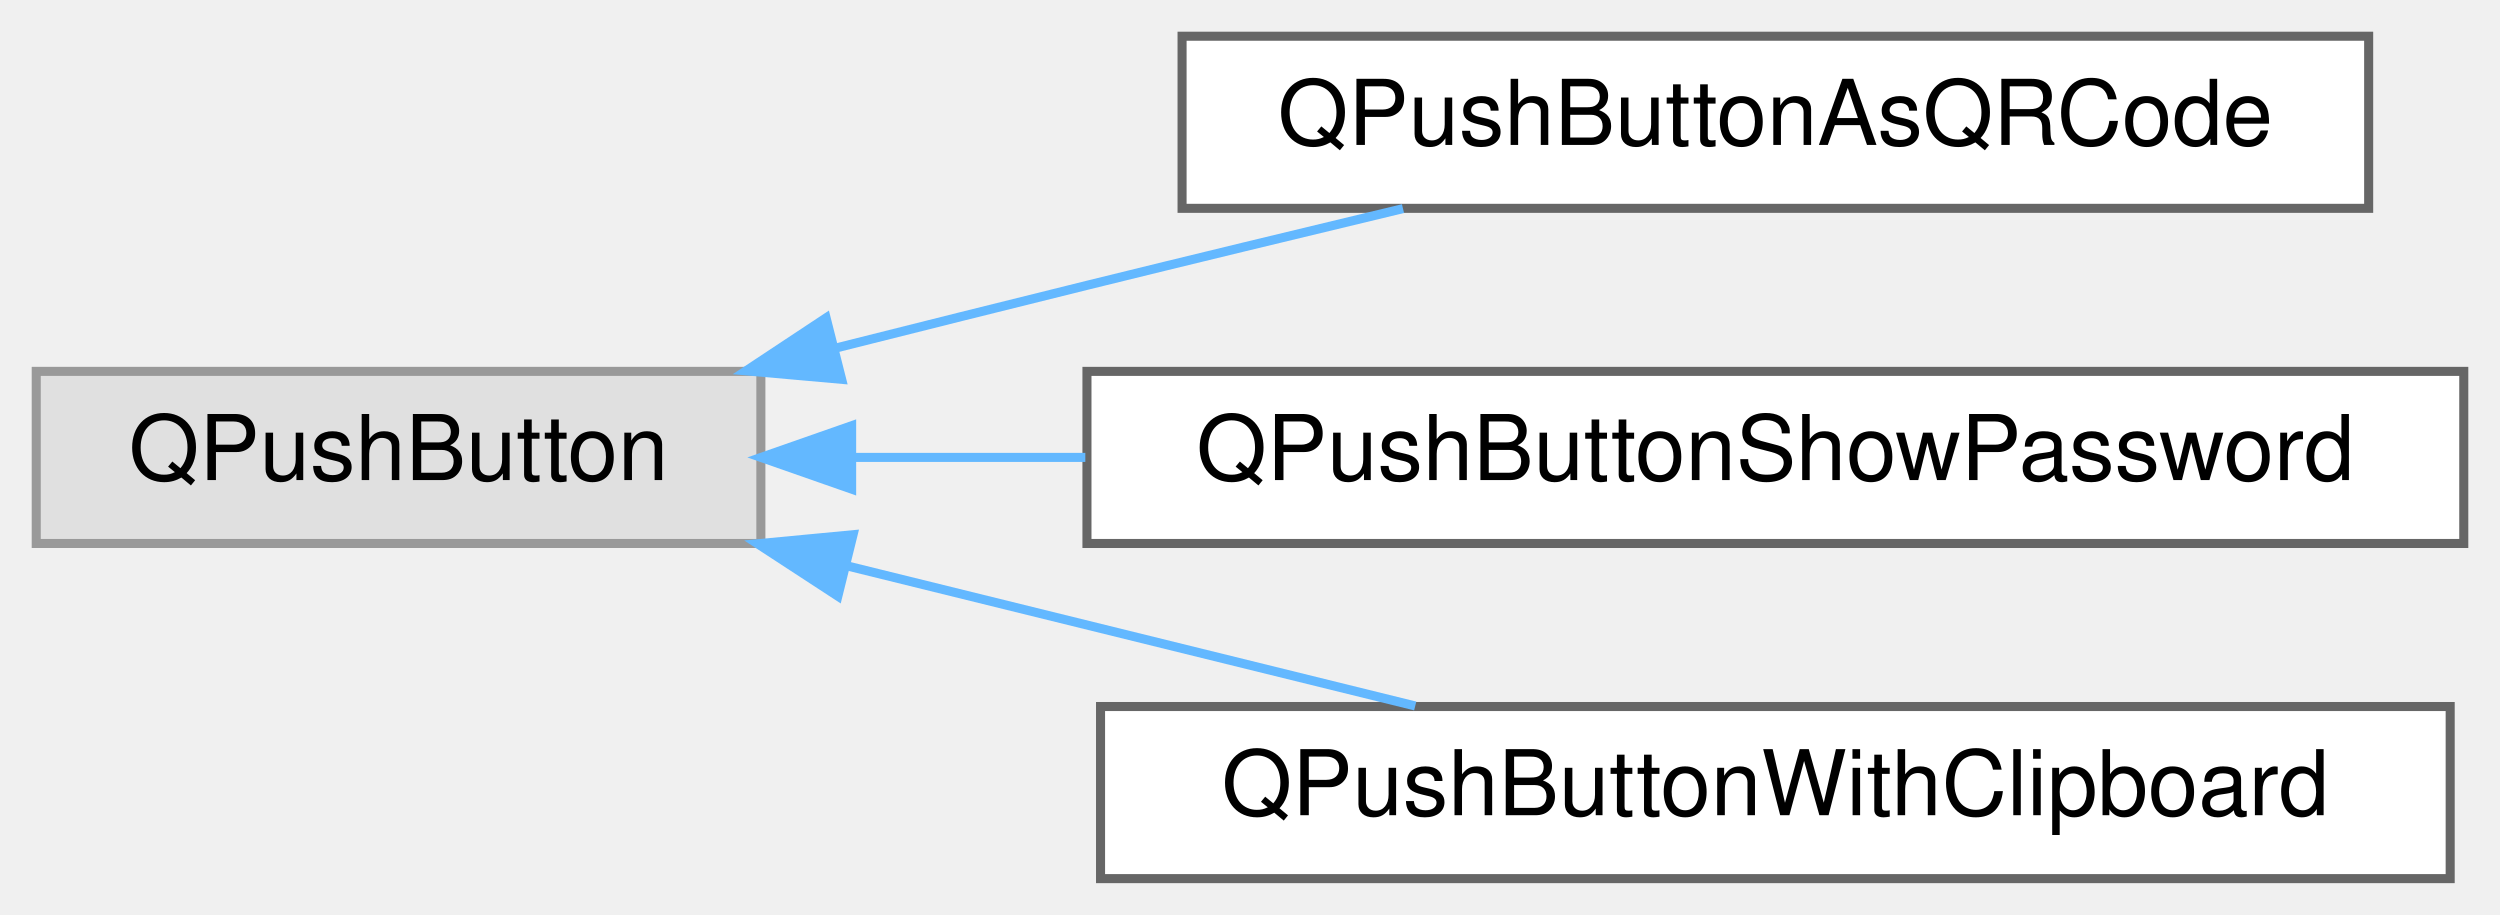
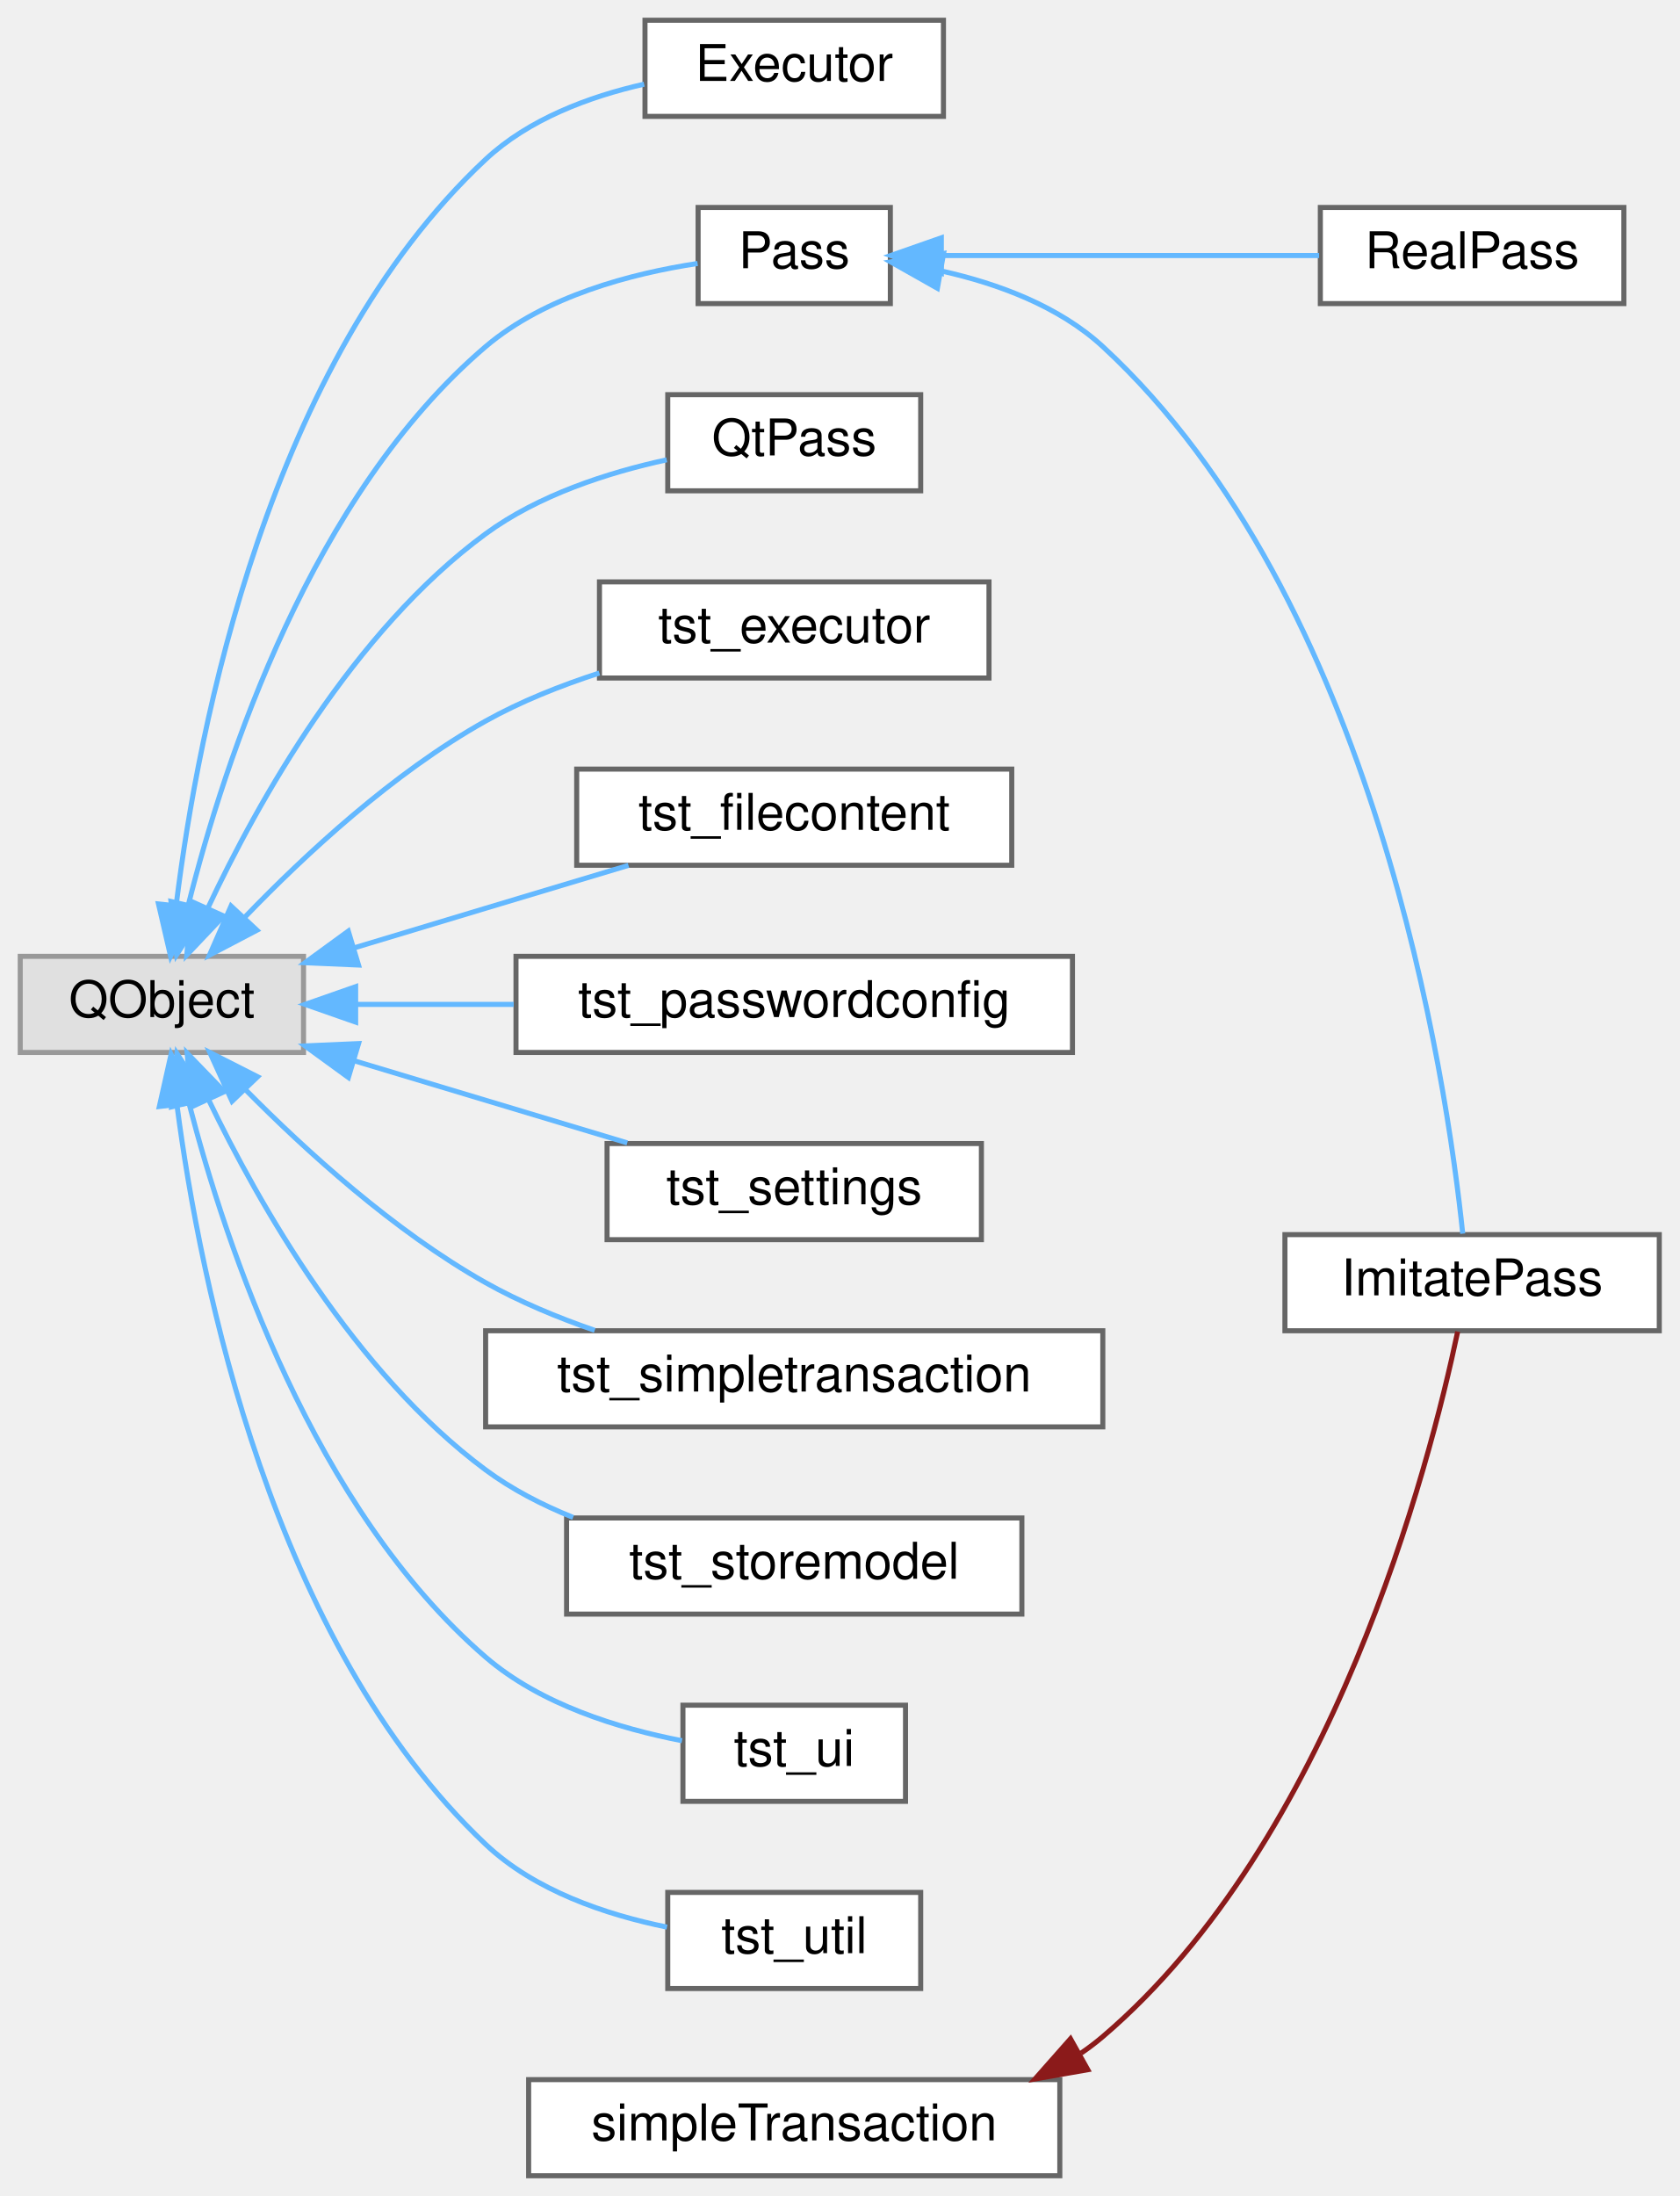
- <svg xmlns="http://www.w3.org/2000/svg" xmlns:xlink="http://www.w3.org/1999/xlink" width="276pt" height="101pt" viewBox="0.00 0.00 276.00 101.00">
-   <g id="graph0" class="graph" transform="scale(1 1) rotate(0) translate(4 97)">
+ <svg xmlns="http://www.w3.org/2000/svg" xmlns:xlink="http://www.w3.org/1999/xlink" width="332pt" height="434pt" viewBox="0.00 0.00 332.00 434.00">
+   <g id="graph0" class="graph" transform="scale(1 1) rotate(0) translate(4 430)">
    <g id="Node000000" class="node">
      <g id="a_Node000000">
        <a xlink:title=" ">
-           <polygon fill="#e0e0e0" stroke="#999999" points="80,-56 0,-56 0,-37 80,-37 80,-56" />
-           <text text-anchor="middle" x="40" y="-44" font-family="Helvetica,sans-Serif" font-size="10.00">QPushButton</text>
+           <polygon fill="#e0e0e0" stroke="#999999" points="56,-241 0,-241 0,-222 56,-222 56,-241" />
+           <text text-anchor="middle" x="28" y="-229" font-family="Helvetica,sans-Serif" font-size="10.00">QObject</text>
        </a>
      </g>
    </g>
    <g id="Node000001" class="node">
      <g id="a_Node000001">
-         <a xlink:href="class_q_push_button_as_q_r_code.html" target="_top" xlink:title="Stylish widget to display the field as QR Code.">
-           <polygon fill="white" stroke="#666666" points="257.5,-93 126.5,-93 126.5,-74 257.5,-74 257.5,-93" />
-           <text text-anchor="middle" x="192" y="-81" font-family="Helvetica,sans-Serif" font-size="10.00">QPushButtonAsQRCode</text>
-         </a>
-       </g>
-     </g>
-     <g id="edge22_Node000000_Node000001" class="edge">
-       <g id="a_edge22_Node000000_Node000001">
-         <a xlink:title=" ">
-           <path fill="none" stroke="#63b8ff" d="M88.17,-58.55C97.4,-60.87 107,-63.28 116,-65.5 127.31,-68.29 139.6,-71.26 150.89,-73.97" />
-           <polygon fill="#63b8ff" stroke="#63b8ff" points="88.92,-55.12 78.36,-56.06 87.2,-61.91 88.92,-55.12" />
+         <a xlink:href="class_executor.html" target="_top" xlink:title="Executes external commands for handleing password, git and other data.">
+           <polygon fill="white" stroke="#666666" points="182.5,-426 123.5,-426 123.5,-407 182.5,-407 182.5,-426" />
+           <text text-anchor="middle" x="153" y="-414" font-family="Helvetica,sans-Serif" font-size="10.00">Executor</text>
+         </a>
+       </g>
+     </g>
+     <g id="edge8_Node000000_Node000001" class="edge">
+       <g id="a_edge8_Node000000_Node000001">
+         <a xlink:title=" ">
+           <path fill="none" stroke="#63b8ff" d="M30.85,-251.3C35.16,-286.13 49.05,-358.43 92,-398.5 100.51,-406.44 112.39,-410.89 123.33,-413.37" />
+           <polygon fill="#63b8ff" stroke="#63b8ff" points="34.29,-250.59 29.72,-241.03 27.33,-251.35 34.29,-250.59" />
        </a>
      </g>
    </g>
    <g id="Node000002" class="node">
      <g id="a_Node000002">
-         <a xlink:href="class_q_push_button_show_password.html" target="_top" xlink:title=" ">
-           <polygon fill="white" stroke="#666666" points="268,-56 116,-56 116,-37 268,-37 268,-56" />
-           <text text-anchor="middle" x="192" y="-44" font-family="Helvetica,sans-Serif" font-size="10.00">QPushButtonShowPassword</text>
-         </a>
-       </g>
-     </g>
-     <g id="edge23_Node000000_Node000002" class="edge">
-       <g id="a_edge23_Node000000_Node000002">
-         <a xlink:title=" ">
-           <path fill="none" stroke="#63b8ff" d="M90.16,-46.5C98.4,-46.5 107.11,-46.5 115.82,-46.5" />
-           <polygon fill="#63b8ff" stroke="#63b8ff" points="90.02,-43 80.02,-46.5 90.02,-50 90.02,-43" />
+         <a xlink:href="class_pass.html" target="_top" xlink:title="Acts as an abstraction for pass or pass imitation.">
+           <polygon fill="white" stroke="#666666" points="172,-389 134,-389 134,-370 172,-370 172,-389" />
+           <text text-anchor="middle" x="153" y="-377" font-family="Helvetica,sans-Serif" font-size="10.00">Pass</text>
+         </a>
+       </g>
+     </g>
+     <g id="edge9_Node000000_Node000002" class="edge">
+       <g id="a_edge9_Node000000_Node000002">
+         <a xlink:title=" ">
+           <path fill="none" stroke="#63b8ff" d="M33.26,-251.29C40.43,-279.8 57.61,-332.21 92,-361.5 103.76,-371.51 120.93,-375.96 133.9,-377.93" />
+           <polygon fill="#63b8ff" stroke="#63b8ff" points="36.61,-250.24 30.92,-241.31 29.8,-251.84 36.61,-250.24" />
+         </a>
+       </g>
+     </g>
+     <g id="Node000006" class="node">
+       <g id="a_Node000006">
+         <a xlink:href="class_qt_pass.html" target="_top" xlink:title=" ">
+           <polygon fill="white" stroke="#666666" points="178,-352 128,-352 128,-333 178,-333 178,-352" />
+           <text text-anchor="middle" x="153" y="-340" font-family="Helvetica,sans-Serif" font-size="10.00">QtPass</text>
+         </a>
+       </g>
+     </g>
+     <g id="edge12_Node000000_Node000006" class="edge">
+       <g id="a_edge12_Node000000_Node000006">
+         <a xlink:title=" ">
+           <path fill="none" stroke="#63b8ff" d="M37.08,-250.52C47,-271.63 65.79,-305.26 92,-324.5 102.43,-332.16 116.13,-336.59 127.8,-339.13" />
+           <polygon fill="#63b8ff" stroke="#63b8ff" points="40.22,-248.97 32.93,-241.28 33.84,-251.84 40.22,-248.97" />
+         </a>
+       </g>
+     </g>
+     <g id="Node000007" class="node">
+       <g id="a_Node000007">
+         <a xlink:href="classtst__executor.html" target="_top" xlink:title=" ">
+           <polygon fill="white" stroke="#666666" points="191.5,-315 114.5,-315 114.5,-296 191.5,-296 191.5,-315" />
+           <text text-anchor="middle" x="153" y="-303" font-family="Helvetica,sans-Serif" font-size="10.00">tst_executor</text>
+         </a>
+       </g>
+     </g>
+     <g id="edge13_Node000000_Node000007" class="edge">
+       <g id="a_edge13_Node000000_Node000007">
+         <a xlink:title=" ">
+           <path fill="none" stroke="#63b8ff" d="M44.37,-248.71C56.28,-261.08 73.76,-277.32 92,-287.5 98.93,-291.37 106.79,-294.5 114.48,-296.99" />
+           <polygon fill="#63b8ff" stroke="#63b8ff" points="46.79,-246.16 37.41,-241.24 41.67,-250.94 46.79,-246.16" />
+         </a>
+       </g>
+     </g>
+     <g id="Node000008" class="node">
+       <g id="a_Node000008">
+         <a xlink:href="classtst__filecontent.html" target="_top" xlink:title=" ">
+           <polygon fill="white" stroke="#666666" points="196,-278 110,-278 110,-259 196,-259 196,-278" />
+           <text text-anchor="middle" x="153" y="-266" font-family="Helvetica,sans-Serif" font-size="10.00">tst_filecontent</text>
+         </a>
+       </g>
+     </g>
+     <g id="edge14_Node000000_Node000008" class="edge">
+       <g id="a_edge14_Node000000_Node000008">
+         <a xlink:title=" ">
+           <path fill="none" stroke="#63b8ff" d="M66.01,-242.67C74.54,-245.24 83.59,-247.97 92,-250.5 101.16,-253.26 111.12,-256.25 120.24,-258.98" />
+           <polygon fill="#63b8ff" stroke="#63b8ff" points="66.87,-239.28 56.29,-239.74 64.85,-245.98 66.87,-239.28" />
+         </a>
+       </g>
+     </g>
+     <g id="Node000009" class="node">
+       <g id="a_Node000009">
+         <a xlink:href="classtst__passwordconfig.html" target="_top" xlink:title=" ">
+           <polygon fill="white" stroke="#666666" points="208,-241 98,-241 98,-222 208,-222 208,-241" />
+           <text text-anchor="middle" x="153" y="-229" font-family="Helvetica,sans-Serif" font-size="10.00">tst_passwordconfig</text>
+         </a>
+       </g>
+     </g>
+     <g id="edge15_Node000000_Node000009" class="edge">
+       <g id="a_edge15_Node000000_Node000009">
+         <a xlink:title=" ">
+           <path fill="none" stroke="#63b8ff" d="M66.49,-231.5C76.29,-231.5 87.06,-231.5 97.55,-231.5" />
+           <polygon fill="#63b8ff" stroke="#63b8ff" points="66.3,-228 56.3,-231.5 66.3,-235 66.3,-228" />
+         </a>
+       </g>
+     </g>
+     <g id="Node000010" class="node">
+       <g id="a_Node000010">
+         <a xlink:href="classtst__settings.html" target="_top" xlink:title=" ">
+           <polygon fill="white" stroke="#666666" points="190,-204 116,-204 116,-185 190,-185 190,-204" />
+           <text text-anchor="middle" x="153" y="-192" font-family="Helvetica,sans-Serif" font-size="10.00">tst_settings</text>
+         </a>
+       </g>
+     </g>
+     <g id="edge16_Node000000_Node000010" class="edge">
+       <g id="a_edge16_Node000000_Node000010">
+         <a xlink:title=" ">
+           <path fill="none" stroke="#63b8ff" d="M66.02,-220.36C83.22,-215.19 103.46,-209.1 119.99,-204.13" />
+           <polygon fill="#63b8ff" stroke="#63b8ff" points="64.87,-217.06 56.3,-223.29 66.88,-223.76 64.87,-217.06" />
+         </a>
+       </g>
+     </g>
+     <g id="Node000011" class="node">
+       <g id="a_Node000011">
+         <a xlink:href="classtst__simpletransaction.html" target="_top" xlink:title=" ">
+           <polygon fill="white" stroke="#666666" points="214,-167 92,-167 92,-148 214,-148 214,-167" />
+           <text text-anchor="middle" x="153" y="-155" font-family="Helvetica,sans-Serif" font-size="10.00">tst_simpletransaction</text>
+         </a>
+       </g>
+     </g>
+     <g id="edge17_Node000000_Node000011" class="edge">
+       <g id="a_edge17_Node000000_Node000011">
+         <a xlink:title=" ">
+           <path fill="none" stroke="#63b8ff" d="M44.48,-214.69C56.43,-202.59 73.94,-186.66 92,-176.5 98.67,-172.75 106.17,-169.63 113.56,-167.08" />
+           <polygon fill="#63b8ff" stroke="#63b8ff" points="41.87,-212.36 37.47,-222 46.92,-217.2 41.87,-212.36" />
+         </a>
+       </g>
+     </g>
+     <g id="Node000012" class="node">
+       <g id="a_Node000012">
+         <a xlink:href="classtst__storemodel.html" target="_top" xlink:title=" ">
+           <polygon fill="white" stroke="#666666" points="198,-130 108,-130 108,-111 198,-111 198,-130" />
+           <text text-anchor="middle" x="153" y="-118" font-family="Helvetica,sans-Serif" font-size="10.00">tst_storemodel</text>
+         </a>
+       </g>
+     </g>
+     <g id="edge18_Node000000_Node000012" class="edge">
+       <g id="a_edge18_Node000000_Node000012">
+         <a xlink:title=" ">
+           <path fill="none" stroke="#63b8ff" d="M37.19,-212.75C47.2,-191.94 66.08,-158.74 92,-139.5 97.18,-135.66 103.15,-132.58 109.29,-130.11" />
+           <polygon fill="#63b8ff" stroke="#63b8ff" points="34,-211.32 32.99,-221.86 40.35,-214.25 34,-211.32" />
+         </a>
+       </g>
+     </g>
+     <g id="Node000013" class="node">
+       <g id="a_Node000013">
+         <a xlink:href="classtst__ui.html" target="_top" xlink:title=" ">
+           <polygon fill="white" stroke="#666666" points="175,-93 131,-93 131,-74 175,-74 175,-93" />
+           <text text-anchor="middle" x="153" y="-81" font-family="Helvetica,sans-Serif" font-size="10.00">tst_ui</text>
+         </a>
+       </g>
+     </g>
+     <g id="edge19_Node000000_Node000013" class="edge">
+       <g id="a_edge19_Node000000_Node000013">
+         <a xlink:title=" ">
+           <path fill="none" stroke="#63b8ff" d="M33.37,-211.93C40.66,-183.72 58.01,-131.81 92,-102.5 102.84,-93.15 118.3,-88.4 130.81,-85.98" />
+           <polygon fill="#63b8ff" stroke="#63b8ff" points="29.93,-211.26 30.98,-221.8 36.73,-212.91 29.93,-211.26" />
+         </a>
+       </g>
+     </g>
+     <g id="Node000014" class="node">
+       <g id="a_Node000014">
+         <a xlink:href="classtst__util.html" target="_top" xlink:title="The tst_util class is our first unit test.">
+           <polygon fill="white" stroke="#666666" points="178,-56 128,-56 128,-37 178,-37 178,-56" />
+           <text text-anchor="middle" x="153" y="-44" font-family="Helvetica,sans-Serif" font-size="10.00">tst_util</text>
+         </a>
+       </g>
+     </g>
+     <g id="edge20_Node000000_Node000014" class="edge">
+       <g id="a_edge20_Node000000_Node000014">
+         <a xlink:title=" ">
+           <path fill="none" stroke="#63b8ff" d="M31.01,-211.38C35.55,-176.68 49.74,-105.46 92,-65.5 101.69,-56.34 115.77,-51.6 127.85,-49.14" />
+           <polygon fill="#63b8ff" stroke="#63b8ff" points="27.5,-211.32 29.82,-221.65 34.45,-212.13 27.5,-211.32" />
        </a>
      </g>
    </g>
    <g id="Node000003" class="node">
      <g id="a_Node000003">
-         <a xlink:href="class_q_push_button_with_clipboard.html" target="_top" xlink:title="Stylish widget to allow copying of password and account details.">
-           <polygon fill="white" stroke="#666666" points="266.5,-19 117.5,-19 117.5,0 266.5,0 266.5,-19" />
-           <text text-anchor="middle" x="192" y="-7" font-family="Helvetica,sans-Serif" font-size="10.00">QPushButtonWithClipboard</text>
-         </a>
-       </g>
-     </g>
-     <g id="edge24_Node000000_Node000003" class="edge">
-       <g id="a_edge24_Node000000_Node000003">
-         <a xlink:title=" ">
-           <path fill="none" stroke="#63b8ff" d="M89.34,-34.57C109.69,-29.56 133.05,-23.79 152.24,-19.06" />
-           <polygon fill="#63b8ff" stroke="#63b8ff" points="88.5,-31.18 79.63,-36.97 90.18,-37.97 88.5,-31.18" />
+         <a xlink:href="class_imitate_pass.html" target="_top" xlink:title="Imitates pass features when pass is not enabled or available.">
+           <polygon fill="white" stroke="#666666" points="324,-186 250,-186 250,-167 324,-167 324,-186" />
+           <text text-anchor="middle" x="287" y="-174" font-family="Helvetica,sans-Serif" font-size="10.00">ImitatePass</text>
+         </a>
+       </g>
+     </g>
+     <g id="edge10_Node000002_Node000003" class="edge">
+       <g id="a_edge10_Node000002_Node000003">
+         <a xlink:title=" ">
+           <path fill="none" stroke="#63b8ff" d="M182.21,-376.42C193.26,-373.95 205.34,-369.49 214,-361.5 267.94,-311.7 281.96,-216.7 285.15,-186.19" />
+           <polygon fill="#63b8ff" stroke="#63b8ff" points="181.3,-373.03 172.07,-378.24 182.53,-379.92 181.3,-373.03" />
+         </a>
+       </g>
+     </g>
+     <g id="Node000005" class="node">
+       <g id="a_Node000005">
+         <a xlink:href="class_real_pass.html" target="_top" xlink:title="Wrapper for executing pass to handle the password-store.">
+           <polygon fill="white" stroke="#666666" points="317,-389 257,-389 257,-370 317,-370 317,-389" />
+           <text text-anchor="middle" x="287" y="-377" font-family="Helvetica,sans-Serif" font-size="10.00">RealPass</text>
+         </a>
+       </g>
+     </g>
+     <g id="edge11_Node000002_Node000005" class="edge">
+       <g id="a_edge11_Node000002_Node000005">
+         <a xlink:title=" ">
+           <path fill="none" stroke="#63b8ff" d="M182.11,-379.5C204.08,-379.5 234.51,-379.5 256.76,-379.5" />
+           <polygon fill="#63b8ff" stroke="#63b8ff" points="182.08,-376 172.08,-379.5 182.08,-383 182.08,-376" />
+         </a>
+       </g>
+     </g>
+     <g id="Node000004" class="node">
+       <g id="a_Node000004">
+         <a xlink:href="classsimple_transaction.html" target="_top" xlink:title=" ">
+           <polygon fill="white" stroke="#666666" points="205.5,-19 100.5,-19 100.5,0 205.5,0 205.5,-19" />
+           <text text-anchor="middle" x="153" y="-7" font-family="Helvetica,sans-Serif" font-size="10.00">simpleTransaction</text>
+         </a>
+       </g>
+     </g>
+     <g id="edge21_Node000004_Node000003" class="edge">
+       <g id="a_edge21_Node000004_Node000003">
+         <a xlink:title=" ">
+           <path fill="none" stroke="#8b1a1a" d="M209.7,-24.23C211.2,-25.25 212.63,-26.34 214,-27.5 259.47,-66.27 278.58,-140.4 284.15,-166.84" />
+           <polygon fill="#8b1a1a" stroke="#8b1a1a" points="211.03,-20.96 200.6,-19.13 207.61,-27.07 211.03,-20.96" />
        </a>
      </g>
    </g>
  </g>
</svg>
